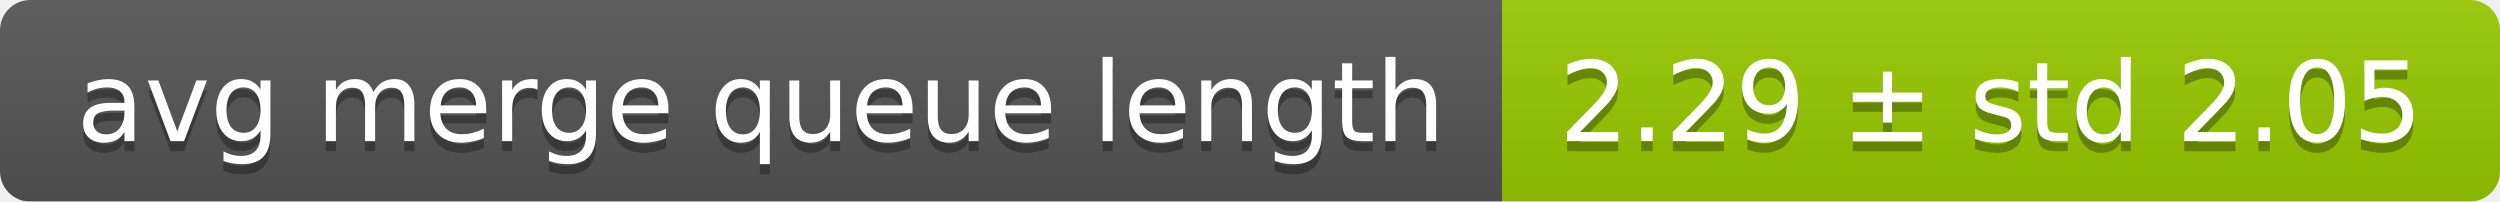
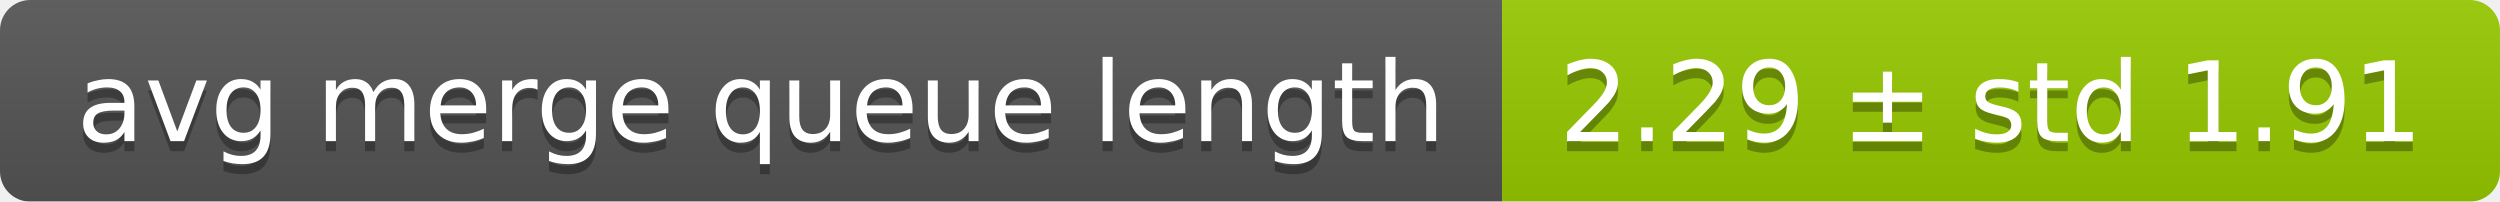
<svg xmlns="http://www.w3.org/2000/svg" width="248" height="20">
  <linearGradient id="smooth" x2="0" y2="100%">
    <stop offset="0" stop-color="#bbb" stop-opacity=".1" />
    <stop offset="1" stop-opacity=".1" />
  </linearGradient>
  <mask id="round">
    <rect width="248" height="20" rx="3" fill="#fff" />
  </mask>
  <g mask="url(#round)">
    <rect width="149" height="20" fill="#555" />
    <rect x="149" width="99" height="20" fill="#97ca00" />
    <rect width="248" height="20" fill="url(#smooth)" />
  </g>
  <g fill="#fff" text-anchor="middle" font-family="DejaVu Sans,Verdana,Geneva,sans-serif" font-size="11">
    <text x="75.5" y="15" fill="#010101" fill-opacity=".3">avg merge queue length</text>
    <text x="75.5" y="14">avg merge queue length</text>
-     <text x="197.5" y="15" fill="#010101" fill-opacity=".3">2.29 ± std 2.05</text>
-     <text x="197.5" y="14">2.29 ± std 2.05</text>
+     <text x="197.5" y="15" fill="#010101" fill-opacity=".3">2.29 ± std 1.91</text>
+     <text x="197.5" y="14">2.29 ± std 1.91</text>
  </g>
</svg>
